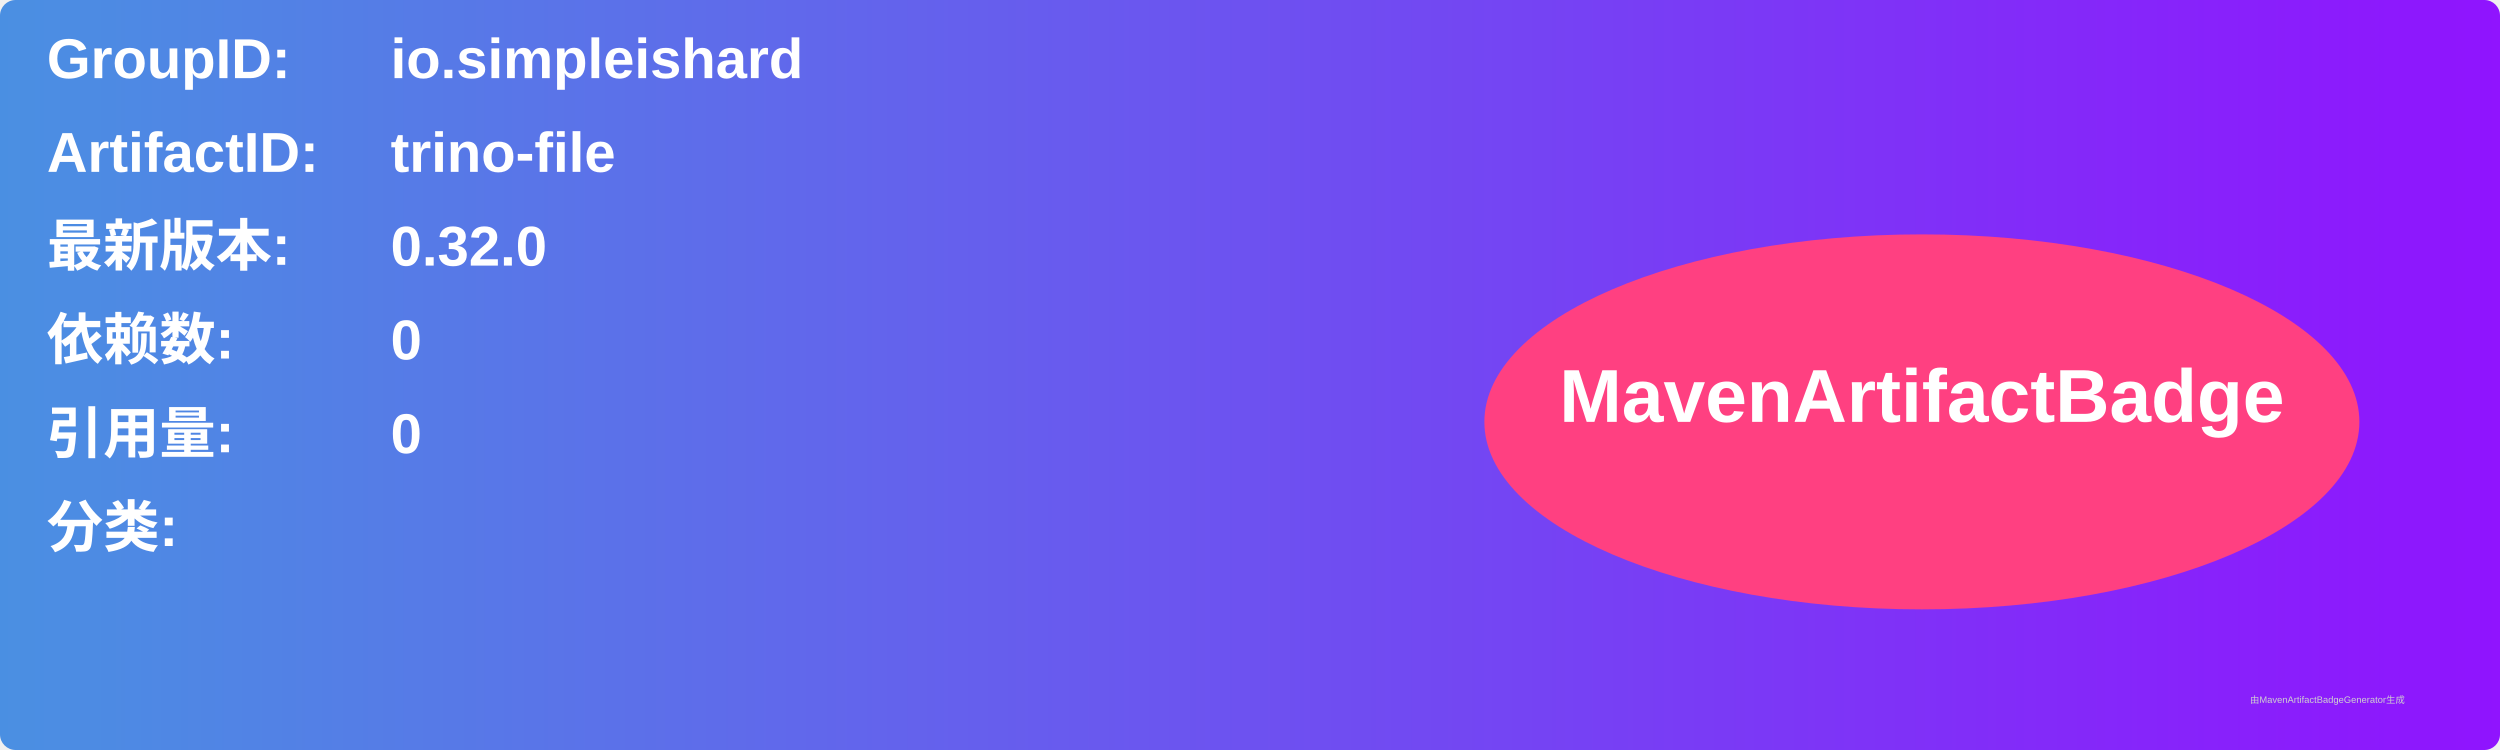
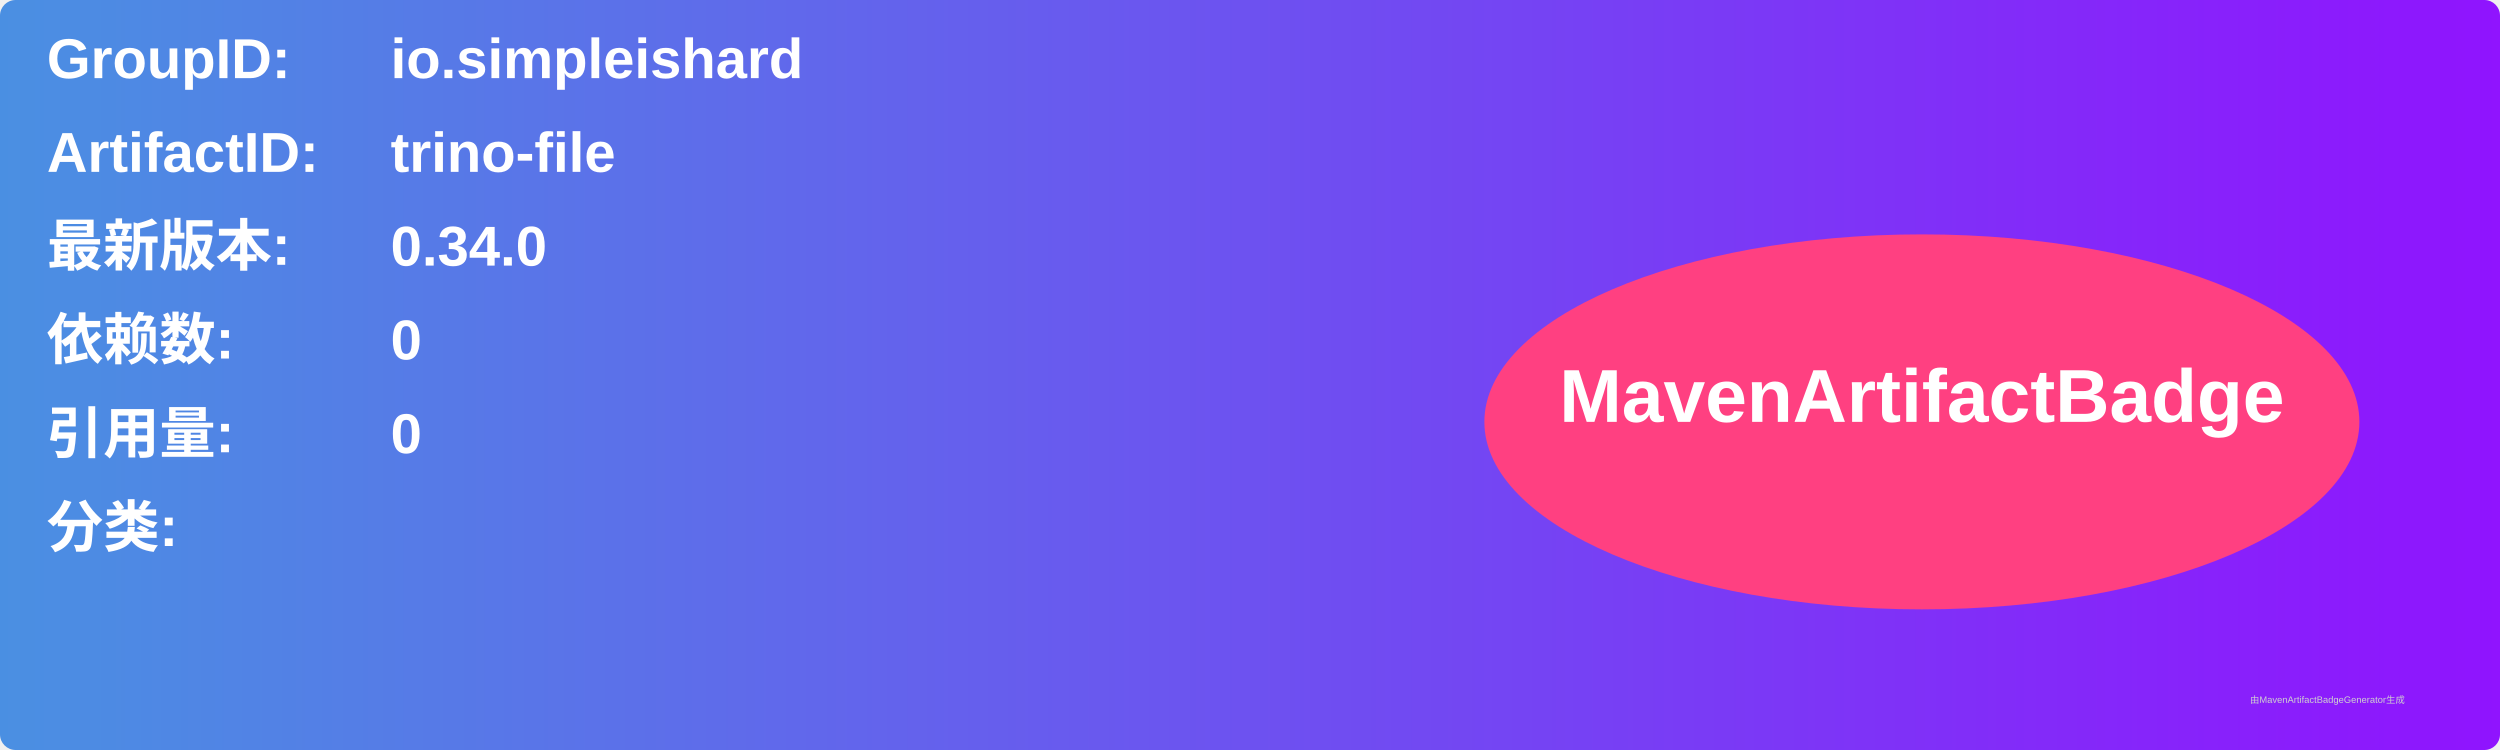
<svg xmlns="http://www.w3.org/2000/svg" width="800" height="240" viewBox="0 0 800 240">
  <linearGradient id="grad" x1="0%" y1="0%" x2="100%" y2="0%">
    <stop offset="0%" stop-color="#4a90e2" />
    <stop offset="100%" stop-color="#9013fe" />
  </linearGradient>
  <rect width="100%" height="100%" rx="5" ry="5" fill="url(#grad)" />
  <g transform="translate(15, 15)">
    <text x="0" y="10" font-family="Arial" font-size="18" fill="white" font-weight="bold" width="260">GroupID:</text>
    <text x="110" y="10" font-family="Arial" font-size="18" fill="white" font-weight="bold" width="460">io.simpleishard</text>
    <text x="0" y="40" font-family="Arial" font-size="18" fill="white" font-weight="bold" width="260">ArtifactID:</text>
    <text x="110" y="40" font-family="Arial" font-size="18" fill="white" font-weight="bold" width="460">trino-file</text>
    <text x="0" y="70" font-family="Arial" font-size="18" fill="white" font-weight="bold">最新版本:</text>
    <text x="110" y="70" font-family="Arial" font-size="18" fill="white" font-weight="bold">
-       <tspan font-weight="bold">0.32.0</tspan>
+       <tspan font-weight="bold">0.34.0</tspan>
    </text>
    <text x="0" y="100" font-family="Arial" font-size="18" fill="white" font-weight="bold">依赖数: </text>
    <text x="110" y="100" font-family="Arial" font-size="18" fill="white">
      <tspan font-weight="bold">0</tspan>
    </text>
    <text x="0" y="130" font-family="Arial" font-size="18" fill="white" font-weight="bold">引用量: </text>
    <text x="110" y="130" font-family="Arial" font-size="18" fill="white">
      <tspan font-weight="bold">0</tspan>
    </text>
    <text x="0" y="160" font-family="Arial" font-size="18" fill="white" font-weight="bold">分类:</text>
    <text x="10" y="190" font-family="Arial" font-size="10" fill="white">
      <tspan font-weight="bold" />
    </text>
    <ellipse cx="600" cy="120" rx="140" ry="60" fill="#ff4081" />
    <text x="600" y="120" text-anchor="middle" font-family="Arial" font-size="24" fill="white" font-weight="bold">MavenArtifactBadge</text>
  </g>
  <text x="720" y="225" font-family="Arial" font-size="3" fill="#d0d0d0">由MavenArtifactBadgeGenerator生成</text>
</svg>
